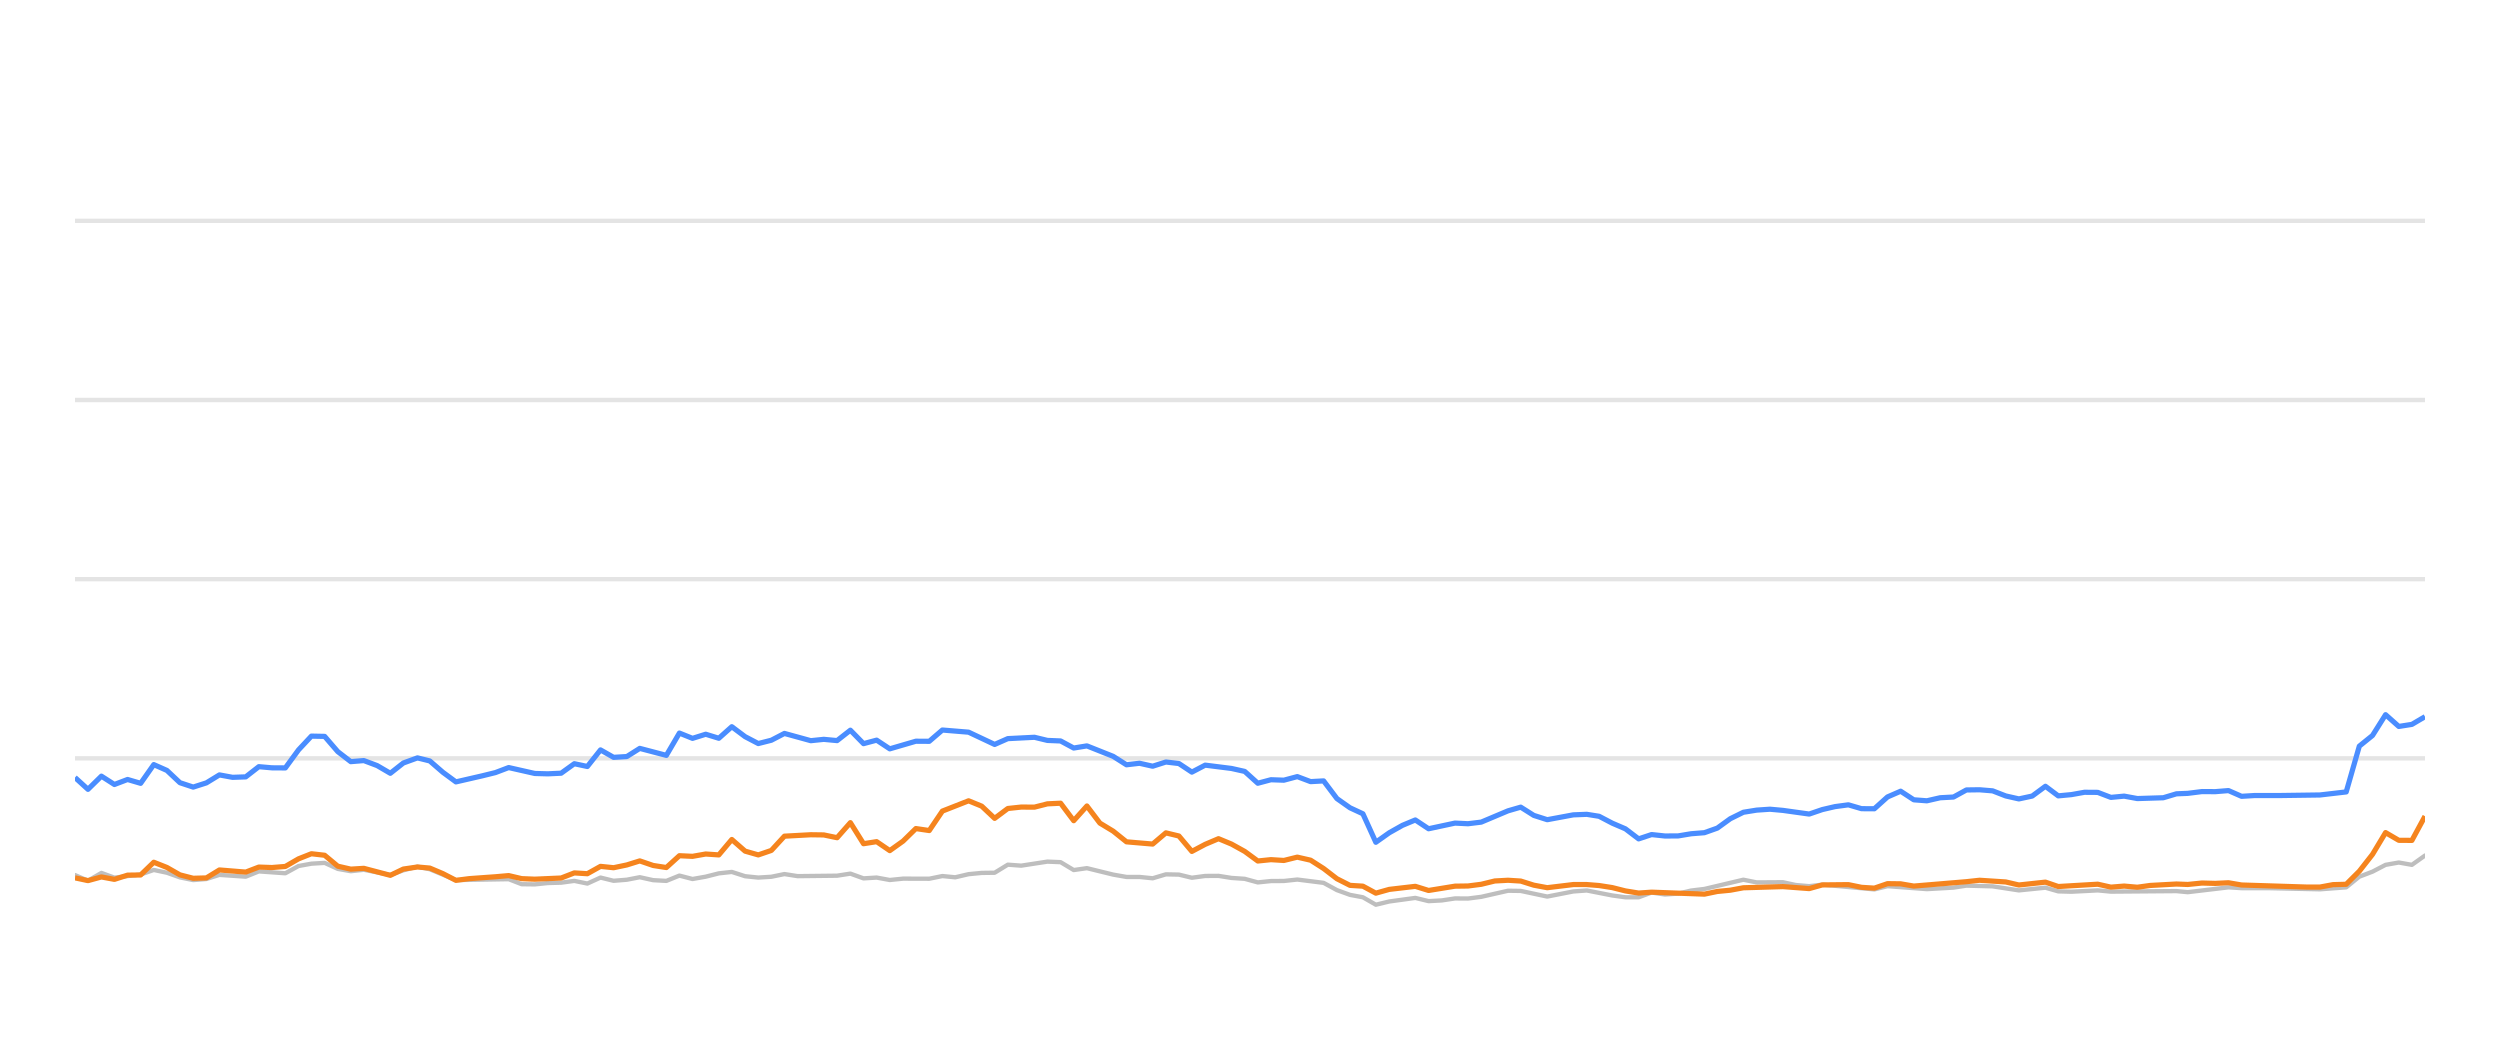
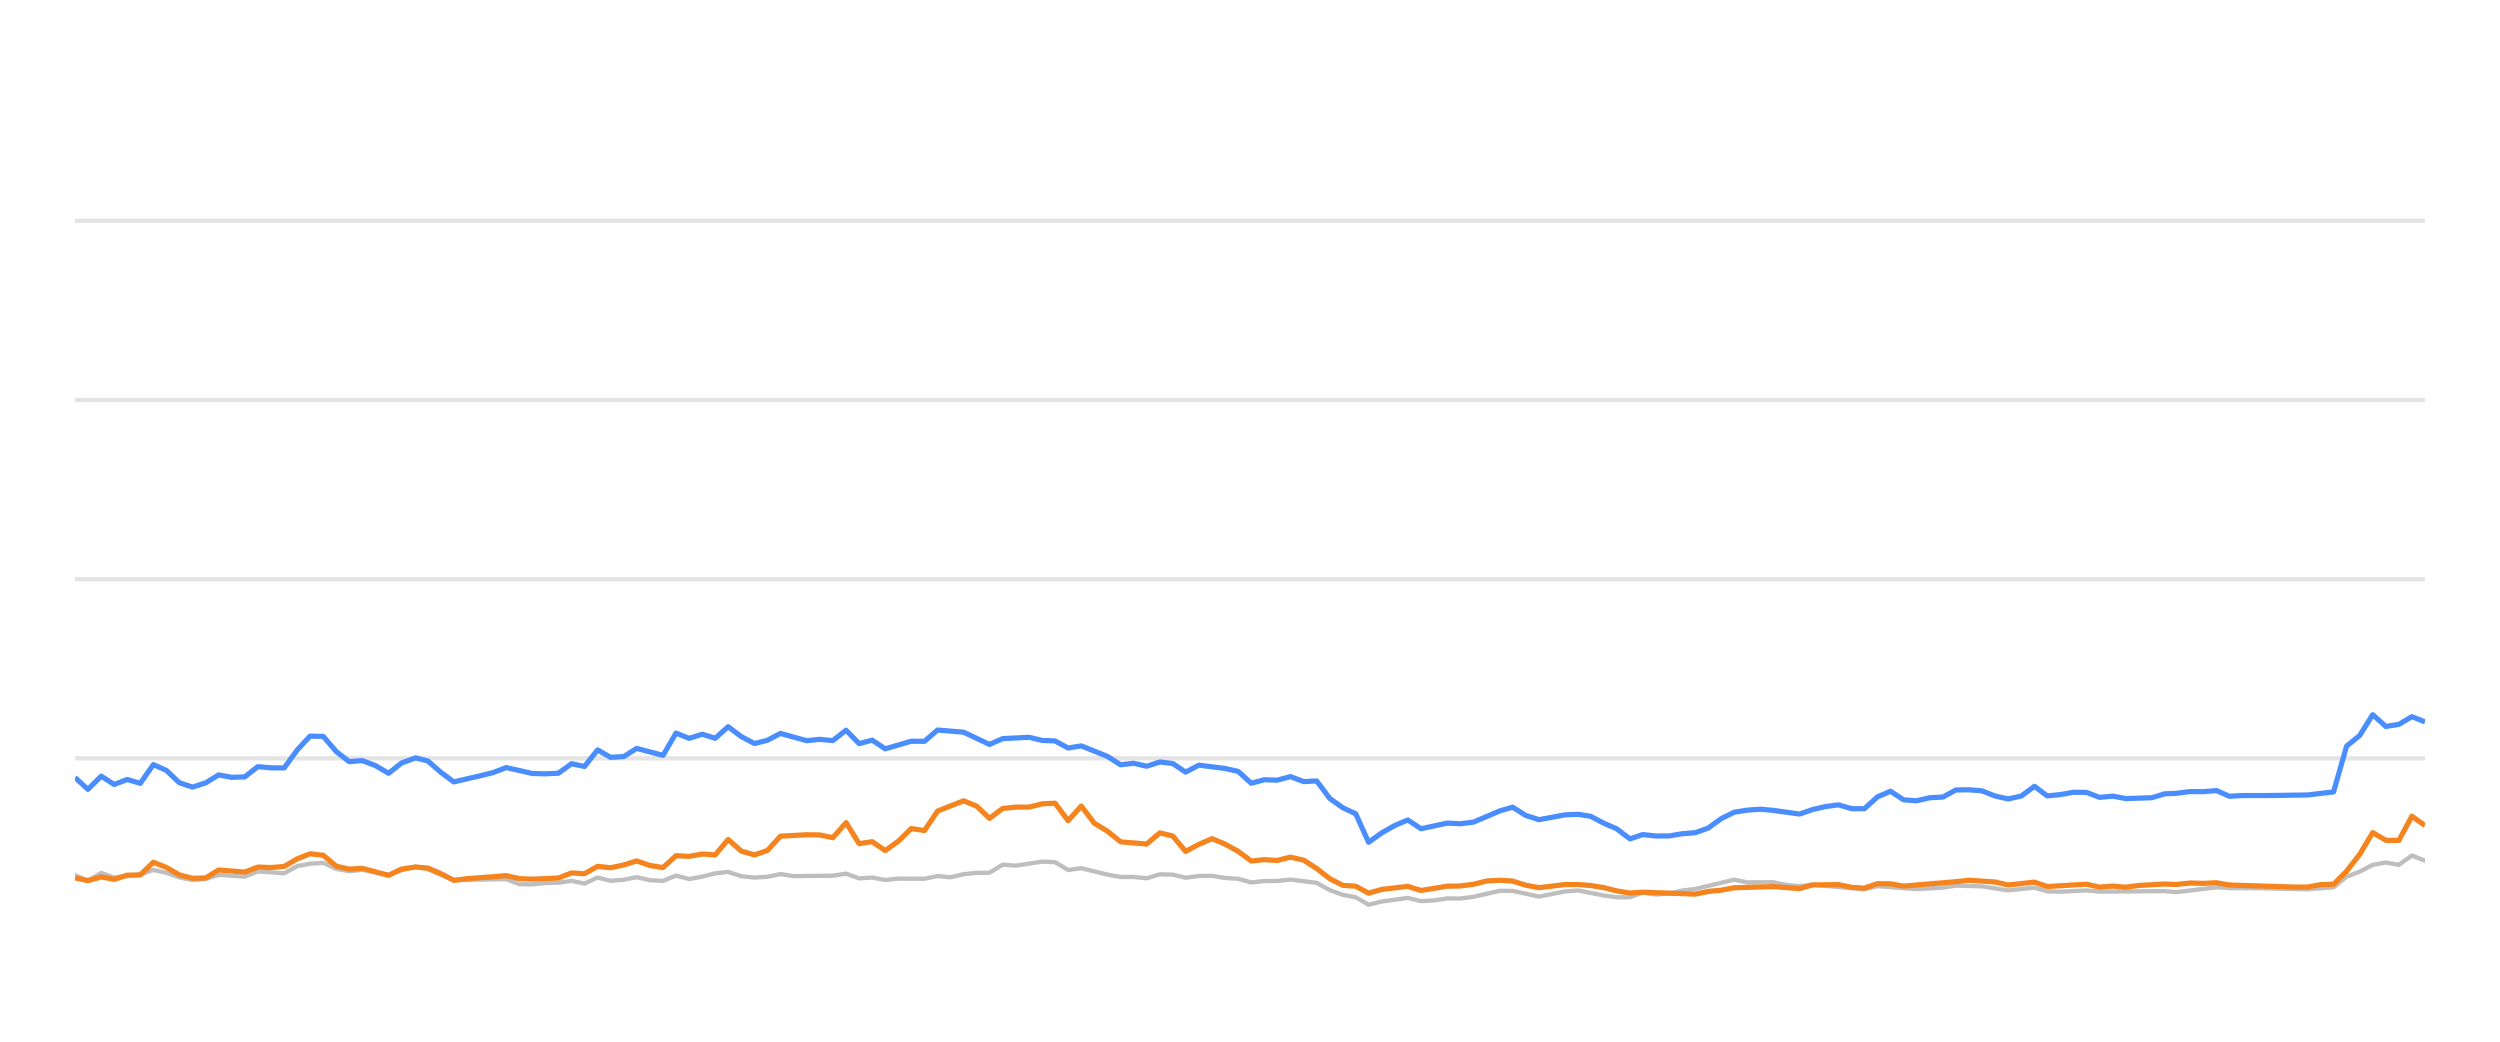
<svg xmlns="http://www.w3.org/2000/svg" width="288pt" height="120pt" viewBox="0 0 288 120" version="1.1">
  <defs>
    <style type="text/css">*{stroke-linejoin: round; stroke-linecap: butt}</style>
  </defs>
  <g id="figure_1">
    <g id="patch_1">
      <path d="M 0 120  L 288 120  L 288 0  L 0 0  L 0 120  z " style="fill: none; opacity: 0" />
    </g>
    <g id="axes_1">
      <g id="patch_2">
        <path d="M 8.64 108  L 279.36 108  L 279.36 4.8  L 8.64 4.8  L 8.64 108  z " style="fill: none" />
      </g>
      <g id="matplotlib.axis_1" />
      <g id="matplotlib.axis_2" />
      <g id="line2d_1">
-         <path d="M 8.64 87.36  L 279.36 87.36  " clip-path="url(#p0c54107187)" style="fill: none; stroke: #b2b2b2; stroke-opacity: 0.35; stroke-width: 0.5; stroke-linecap: square" />
+         <path d="M 8.64 87.36  L 279.36 87.36  " clip-path="url(#p8b1952e222)" style="fill: none; stroke: #b2b2b2; stroke-opacity: 0.35; stroke-width: 0.5; stroke-linecap: square" />
      </g>
      <g id="line2d_2">
-         <path d="M 8.64 66.72  L 279.36 66.72  " clip-path="url(#p0c54107187)" style="fill: none; stroke: #b2b2b2; stroke-opacity: 0.35; stroke-width: 0.5; stroke-linecap: square" />
+         <path d="M 8.64 66.72  L 279.36 66.72  " clip-path="url(#p8b1952e222)" style="fill: none; stroke: #b2b2b2; stroke-opacity: 0.35; stroke-width: 0.5; stroke-linecap: square" />
      </g>
      <g id="line2d_3">
-         <path d="M 8.64 46.08  L 279.36 46.08  " clip-path="url(#p0c54107187)" style="fill: none; stroke: #b2b2b2; stroke-opacity: 0.35; stroke-width: 0.5; stroke-linecap: square" />
+         <path d="M 8.64 46.08  L 279.36 46.08  " clip-path="url(#p8b1952e222)" style="fill: none; stroke: #b2b2b2; stroke-opacity: 0.35; stroke-width: 0.5; stroke-linecap: square" />
      </g>
      <g id="line2d_4">
-         <path d="M 8.64 25.44  L 279.36 25.44  " clip-path="url(#p0c54107187)" style="fill: none; stroke: #b2b2b2; stroke-opacity: 0.35; stroke-width: 0.5; stroke-linecap: square" />
+         <path d="M 8.64 25.44  L 279.36 25.44  " clip-path="url(#p8b1952e222)" style="fill: none; stroke: #b2b2b2; stroke-opacity: 0.35; stroke-width: 0.5; stroke-linecap: square" />
      </g>
      <g id="line2d_5">
-         <path d="M 8.64 100.807  L 10.135 101.457  L 11.682 100.559  L 13.179 101.106  L 16.2 100.745  L 17.716 100.219  L 19.228 100.539  L 20.729 101.075  L 22.257 101.385  L 23.774 101.261  L 25.277 100.786  L 28.308 100.993  L 29.818 100.384  L 32.871 100.601  L 34.388 99.765  L 35.874 99.496  L 37.399 99.403  L 38.912 100.095  L 40.41 100.363  L 41.914 100.198  L 44.966 100.797  L 46.465 100.26  L 48.09 99.837  L 49.509 100.136  L 52.522 101.385  L 58.601 101.282  L 60.094 101.86  L 61.609 101.88  L 63.109 101.725  L 64.644 101.684  L 66.161 101.478  L 67.664 101.787  L 69.179 101.096  L 70.687 101.467  L 72.213 101.344  L 73.703 101.055  L 75.243 101.395  L 76.764 101.478  L 78.267 100.869  L 79.778 101.261  L 81.298 100.993  L 82.808 100.611  L 84.304 100.446  L 85.836 100.941  L 87.353 101.096  L 88.859 101.003  L 90.367 100.693  L 91.886 100.931  L 96.434 100.879  L 97.963 100.642  L 99.479 101.189  L 100.988 101.096  L 102.503 101.375  L 104.033 101.22  L 107.05 101.23  L 108.563 100.92  L 110.042 101.065  L 111.582 100.704  L 113.095 100.559  L 114.583 100.539  L 116.101 99.61  L 117.644 99.723  L 120.661 99.259  L 122.181 99.321  L 123.692 100.229  L 125.212 100.012  L 128.241 100.755  L 129.769 101.024  L 131.271 101.024  L 132.789 101.178  L 134.31 100.724  L 135.811 100.755  L 137.303 101.117  L 138.84 100.91  L 140.373 100.9  L 141.863 101.137  L 143.391 101.24  L 144.899 101.653  L 146.413 101.498  L 147.904 101.488  L 149.448 101.323  L 152.481 101.705  L 154.011 102.541  L 155.518 103.088  L 157.006 103.366  L 158.496 104.223  L 160.041 103.851  L 163.045 103.439  L 164.573 103.81  L 166.095 103.728  L 167.614 103.5  L 169.115 103.511  L 170.639 103.315  L 173.724 102.613  L 175.188 102.634  L 178.242 103.284  L 181.239 102.696  L 182.796 102.582  L 185.737 103.16  L 187.249 103.366  L 188.77 103.366  L 190.264 102.819  L 191.806 103.046  L 193.329 102.943  L 194.813 102.592  L 196.348 102.407  L 200.837 101.344  L 202.372 101.653  L 205.389 101.633  L 206.861 101.952  L 208.42 102.087  L 209.929 101.911  L 215.927 102.458  L 217.44 102.087  L 221.975 102.427  L 225.044 102.252  L 226.529 102.025  L 229.553 102.107  L 232.574 102.572  L 235.634 102.262  L 237.11 102.685  L 238.627 102.726  L 241.663 102.572  L 243.175 102.716  L 250.728 102.654  L 252.026 102.778  L 256.721 102.221  L 258.226 102.314  L 261.275 102.314  L 267.258 102.448  L 270.282 102.221  L 271.794 100.993  L 273.313 100.415  L 274.818 99.63  L 276.34 99.362  L 277.851 99.63  L 279.36 98.557  L 279.36 98.557  " clip-path="url(#p0c54107187)" style="fill: none; stroke: #bebebe; stroke-width: 0.5; stroke-linecap: round" />
+         <path d="M 8.64 100.807  L 10.127 101.457  L 11.665 100.559  L 13.154 101.106  L 16.158 100.745  L 17.665 100.219  L 19.169 100.539  L 20.662 101.075  L 22.181 101.385  L 23.69 101.261  L 25.185 100.786  L 28.199 100.993  L 29.7 100.384  L 32.736 100.601  L 34.244 99.765  L 35.722 99.496  L 37.238 99.403  L 38.743 100.095  L 40.233 100.363  L 41.728 100.198  L 44.763 100.797  L 46.254 100.26  L 47.87 99.837  L 49.281 100.136  L 52.277 101.385  L 58.323 101.282  L 59.807 101.86  L 61.313 101.88  L 62.805 101.725  L 64.332 101.684  L 65.84 101.478  L 67.335 101.787  L 68.841 101.096  L 70.341 101.467  L 71.859 101.344  L 73.34 101.055  L 74.872 101.395  L 76.384 101.478  L 77.878 100.869  L 79.382 101.261  L 80.893 100.993  L 82.394 100.611  L 83.882 100.446  L 85.406 100.941  L 86.914 101.096  L 88.412 101.003  L 89.911 100.693  L 91.422 100.931  L 95.945 100.879  L 97.465 100.642  L 98.973 101.189  L 100.473 101.096  L 101.98 101.375  L 103.501 101.22  L 106.502 101.23  L 108.005 100.92  L 109.477 101.065  L 111.007 100.704  L 112.512 100.559  L 113.992 100.539  L 115.501 99.61  L 117.036 99.723  L 120.036 99.259  L 121.547 99.321  L 123.05 100.229  L 124.562 100.012  L 127.574 100.755  L 129.093 101.024  L 130.587 101.024  L 132.096 101.178  L 133.609 100.724  L 135.102 100.755  L 136.586 101.117  L 138.114 100.91  L 139.638 100.9  L 141.12 101.137  L 142.64 101.24  L 144.139 101.653  L 145.645 101.498  L 147.127 101.488  L 148.662 101.323  L 151.679 101.705  L 153.2 102.541  L 154.699 103.088  L 156.179 103.366  L 157.66 104.223  L 159.197 103.851  L 162.183 103.439  L 163.703 103.81  L 165.217 103.728  L 166.727 103.5  L 168.22 103.511  L 169.736 103.315  L 172.803 102.613  L 174.259 102.634  L 177.296 103.284  L 180.276 102.696  L 181.825 102.582  L 184.749 103.16  L 186.253 103.366  L 187.765 103.366  L 189.251 102.819  L 190.784 103.046  L 192.299 102.943  L 193.774 102.592  L 195.301 102.407  L 199.765 101.344  L 201.291 101.653  L 204.292 101.633  L 205.755 101.952  L 207.305 102.087  L 208.806 101.911  L 214.77 102.458  L 216.275 102.087  L 220.785 102.427  L 223.837 102.252  L 225.314 102.025  L 228.321 102.107  L 231.325 102.572  L 234.367 102.262  L 235.836 102.685  L 237.344 102.726  L 240.363 102.572  L 241.867 102.716  L 249.378 102.654  L 250.669 102.778  L 255.337 102.221  L 256.834 102.314  L 259.866 102.314  L 265.815 102.448  L 268.823 102.221  L 270.326 100.993  L 271.837 100.415  L 273.333 99.63  L 274.847 99.362  L 276.349 99.63  L 277.85 98.557  L 279.36 99.156  L 279.36 99.156  " clip-path="url(#p8b1952e222)" style="fill: none; stroke: #bebebe; stroke-width: 0.5; stroke-linecap: round" />
      </g>
      <g id="line2d_6">
-         <path d="M 8.64 89.568  L 10.135 90.931  L 11.682 89.414  L 13.179 90.373  L 14.696 89.796  L 16.2 90.239  L 17.716 88.082  L 19.228 88.753  L 20.729 90.167  L 22.257 90.673  L 23.774 90.188  L 25.277 89.269  L 26.79 89.548  L 28.308 89.496  L 29.818 88.32  L 31.329 88.454  L 32.871 88.464  L 34.388 86.39  L 35.874 84.801  L 37.399 84.832  L 38.912 86.586  L 40.41 87.742  L 41.914 87.618  L 43.449 88.196  L 44.966 89.083  L 46.465 87.897  L 48.09 87.308  L 49.509 87.659  L 51.023 88.97  L 52.522 90.074  L 55.572 89.372  L 57.075 89.001  L 58.601 88.423  L 61.609 89.104  L 63.109 89.145  L 64.644 89.073  L 66.161 87.979  L 67.664 88.299  L 69.179 86.39  L 70.687 87.246  L 72.213 87.154  L 73.703 86.214  L 76.764 87.019  L 78.267 84.45  L 79.778 85.059  L 81.298 84.584  L 82.808 85.048  L 84.304 83.717  L 85.836 84.863  L 87.353 85.657  L 88.859 85.275  L 90.367 84.491  L 93.403 85.327  L 94.898 85.172  L 96.434 85.317  L 97.963 84.12  L 99.479 85.668  L 100.988 85.265  L 102.503 86.266  L 105.507 85.389  L 107.05 85.399  L 108.563 84.099  L 111.582 84.347  L 114.583 85.76  L 116.101 85.09  L 119.169 84.935  L 120.661 85.296  L 122.181 85.358  L 123.692 86.173  L 125.212 85.926  L 128.241 87.133  L 129.769 88.103  L 131.271 87.928  L 132.789 88.268  L 134.31 87.783  L 135.811 87.959  L 137.303 88.949  L 138.84 88.144  L 141.863 88.526  L 143.391 88.867  L 144.899 90.229  L 146.413 89.826  L 147.904 89.878  L 149.448 89.465  L 150.983 90.043  L 152.481 89.961  L 154.011 91.994  L 155.518 93.057  L 157.006 93.748  L 158.496 97.03  L 160.041 95.936  L 161.561 95.079  L 163.045 94.46  L 164.573 95.472  L 167.614 94.821  L 169.115 94.894  L 170.639 94.708  L 173.724 93.408  L 175.188 92.984  L 176.694 93.934  L 178.242 94.429  L 181.239 93.872  L 182.796 93.81  L 184.218 94.037  L 185.737 94.832  L 187.249 95.482  L 188.77 96.638  L 190.264 96.142  L 191.806 96.307  L 193.329 96.297  L 194.813 96.049  L 196.348 95.926  L 197.834 95.399  L 199.33 94.316  L 200.837 93.573  L 202.372 93.325  L 203.899 93.222  L 205.389 93.356  L 208.42 93.779  L 209.929 93.263  L 211.397 92.922  L 212.933 92.716  L 214.449 93.16  L 215.927 93.17  L 217.44 91.808  L 218.956 91.147  L 220.47 92.138  L 221.975 92.252  L 223.51 91.901  L 225.044 91.818  L 226.529 91.003  L 228.043 90.982  L 229.553 91.106  L 231.066 91.694  L 232.574 92.035  L 234.112 91.705  L 235.634 90.58  L 237.11 91.684  L 238.627 91.54  L 240.129 91.271  L 241.663 91.282  L 243.175 91.86  L 244.701 91.715  L 246.221 91.994  L 249.21 91.901  L 250.728 91.447  L 252.026 91.395  L 253.67 91.189  L 255.2 91.199  L 256.721 91.075  L 258.226 91.736  L 259.758 91.643  L 262.786 91.643  L 267.258 91.581  L 270.282 91.23  L 271.794 85.956  L 273.313 84.728  L 274.818 82.334  L 276.34 83.686  L 277.851 83.449  L 279.36 82.561  L 279.36 82.561  " clip-path="url(#p0c54107187)" style="fill: none; stroke: #4a8dff; stroke-width: 0.6" />
+         <path d="M 8.64 89.568  L 10.127 90.931  L 11.665 89.414  L 13.154 90.373  L 14.662 89.796  L 16.158 90.239  L 17.665 88.082  L 19.169 88.753  L 20.662 90.167  L 22.181 90.673  L 23.69 90.188  L 25.185 89.269  L 26.688 89.548  L 28.199 89.496  L 29.7 88.32  L 31.203 88.454  L 32.736 88.464  L 34.244 86.39  L 35.722 84.801  L 37.238 84.832  L 38.743 86.586  L 40.233 87.742  L 41.728 87.618  L 43.255 88.196  L 44.763 89.083  L 46.254 87.897  L 47.87 87.308  L 49.281 87.659  L 50.787 88.97  L 52.277 90.074  L 55.31 89.372  L 56.805 89.001  L 58.323 88.423  L 61.313 89.104  L 62.805 89.145  L 64.332 89.073  L 65.84 87.979  L 67.335 88.299  L 68.841 86.39  L 70.341 87.246  L 71.859 87.154  L 73.34 86.214  L 76.384 87.019  L 77.878 84.45  L 79.382 85.059  L 80.893 84.584  L 82.394 85.048  L 83.882 83.717  L 85.406 84.863  L 86.914 85.657  L 88.412 85.275  L 89.911 84.491  L 92.93 85.327  L 94.417 85.172  L 95.945 85.317  L 97.465 84.12  L 98.973 85.668  L 100.473 85.265  L 101.98 86.266  L 104.967 85.389  L 106.502 85.399  L 108.005 84.099  L 111.007 84.347  L 113.992 85.76  L 115.501 85.09  L 118.552 84.935  L 120.036 85.296  L 121.547 85.358  L 123.05 86.173  L 124.562 85.926  L 127.574 87.133  L 129.093 88.103  L 130.587 87.928  L 132.096 88.268  L 133.609 87.783  L 135.102 87.959  L 136.586 88.949  L 138.114 88.144  L 141.12 88.526  L 142.64 88.867  L 144.139 90.229  L 145.645 89.826  L 147.127 89.878  L 148.662 89.465  L 150.189 90.043  L 151.679 89.961  L 153.2 91.994  L 154.699 93.057  L 156.179 93.748  L 157.66 97.03  L 159.197 95.936  L 160.708 95.079  L 162.183 94.46  L 163.703 95.472  L 166.727 94.821  L 168.22 94.894  L 169.736 94.708  L 172.803 93.408  L 174.259 92.984  L 175.756 93.934  L 177.296 94.429  L 180.276 93.872  L 181.825 93.81  L 183.239 94.037  L 184.749 94.832  L 186.253 95.482  L 187.765 96.638  L 189.251 96.142  L 190.784 96.307  L 192.299 96.297  L 193.774 96.049  L 195.301 95.926  L 196.779 95.399  L 198.267 94.316  L 199.765 93.573  L 201.291 93.325  L 202.81 93.222  L 204.292 93.356  L 207.305 93.779  L 208.806 93.263  L 210.266 92.922  L 211.793 92.716  L 213.301 93.16  L 214.77 93.17  L 216.275 91.808  L 217.783 91.147  L 219.288 92.138  L 220.785 92.252  L 222.312 91.901  L 223.837 91.818  L 225.314 91.003  L 226.819 90.982  L 228.321 91.106  L 229.825 91.694  L 231.325 92.035  L 232.854 91.705  L 234.367 90.58  L 235.836 91.684  L 237.344 91.54  L 238.838 91.271  L 240.363 91.282  L 241.867 91.86  L 243.384 91.715  L 244.895 91.994  L 247.868 91.901  L 249.378 91.447  L 250.669 91.395  L 252.304 91.189  L 253.825 91.199  L 255.337 91.075  L 256.834 91.736  L 258.358 91.643  L 261.368 91.643  L 265.815 91.581  L 268.823 91.23  L 270.326 85.956  L 271.837 84.728  L 273.333 82.334  L 274.847 83.686  L 276.349 83.449  L 277.85 82.561  L 279.36 83.16  L 279.36 83.16  " clip-path="url(#p8b1952e222)" style="fill: none; stroke: #4a8dff; stroke-width: 0.6" />
      </g>
      <g id="line2d_7">
-         <path d="M 8.64 101.127  L 10.135 101.447  L 11.682 101.024  L 13.179 101.302  L 14.696 100.817  L 16.2 100.797  L 17.716 99.331  L 19.228 99.93  L 20.729 100.786  L 22.257 101.178  L 23.774 101.137  L 25.277 100.219  L 28.308 100.466  L 29.818 99.888  L 31.329 99.94  L 32.871 99.816  L 34.388 98.939  L 35.874 98.351  L 37.399 98.526  L 38.912 99.785  L 40.41 100.126  L 41.914 100.033  L 44.966 100.838  L 46.465 100.116  L 48.09 99.878  L 49.509 100.002  L 51.023 100.642  L 52.522 101.416  L 54.055 101.22  L 57.075 101.003  L 58.601 100.869  L 60.094 101.22  L 61.609 101.282  L 64.644 101.148  L 66.161 100.559  L 67.664 100.652  L 69.179 99.806  L 70.687 99.961  L 72.213 99.641  L 73.703 99.176  L 75.243 99.703  L 76.764 99.94  L 78.267 98.578  L 79.778 98.65  L 81.298 98.382  L 82.808 98.485  L 84.304 96.71  L 85.836 98.052  L 87.353 98.485  L 88.859 97.969  L 90.367 96.328  L 93.403 96.163  L 94.898 96.184  L 96.434 96.504  L 97.963 94.77  L 99.479 97.195  L 100.988 96.958  L 102.503 97.99  L 104.033 96.896  L 105.507 95.451  L 107.05 95.678  L 108.563 93.438  L 111.582 92.252  L 113.095 92.871  L 114.583 94.274  L 116.101 93.139  L 117.644 92.974  L 119.169 92.984  L 120.661 92.603  L 122.181 92.53  L 123.692 94.543  L 125.212 92.85  L 126.706 94.821  L 128.241 95.75  L 129.769 96.978  L 132.789 97.236  L 134.31 95.946  L 135.811 96.307  L 137.303 98.082  L 138.84 97.267  L 140.373 96.617  L 141.863 97.236  L 143.391 98.082  L 144.899 99.187  L 146.413 99.032  L 147.904 99.125  L 149.448 98.743  L 150.983 99.094  L 152.481 100.054  L 154.011 101.23  L 155.518 101.994  L 157.006 102.087  L 158.496 102.892  L 160.041 102.458  L 163.045 102.107  L 164.573 102.582  L 167.614 102.087  L 169.115 102.066  L 170.639 101.87  L 172.202 101.488  L 173.724 101.406  L 175.188 101.498  L 176.694 101.973  L 178.242 102.262  L 181.239 101.901  L 182.796 101.901  L 184.218 102.014  L 185.737 102.252  L 187.249 102.634  L 188.77 102.881  L 190.264 102.778  L 196.348 103.005  L 197.834 102.696  L 199.33 102.551  L 200.837 102.272  L 205.389 102.138  L 208.42 102.365  L 209.929 101.942  L 212.933 101.911  L 214.449 102.221  L 215.927 102.314  L 217.44 101.798  L 218.956 101.818  L 220.47 102.076  L 226.529 101.571  L 228.043 101.406  L 231.066 101.602  L 232.574 101.952  L 235.634 101.622  L 237.11 102.128  L 241.663 101.86  L 243.175 102.2  L 244.701 102.076  L 246.221 102.21  L 247.702 102.004  L 250.728 101.839  L 252.026 101.891  L 253.67 101.725  L 255.2 101.767  L 256.721 101.694  L 258.226 101.952  L 265.748 102.19  L 267.258 102.19  L 268.767 101.911  L 270.282 101.87  L 271.794 100.363  L 273.313 98.423  L 274.818 95.915  L 276.34 96.803  L 277.851 96.813  L 279.36 94.027  L 279.36 94.027  " clip-path="url(#p0c54107187)" style="fill: none; stroke: #f5841e; stroke-width: 0.6" />
+         <path d="M 8.64 101.127  L 10.127 101.447  L 11.665 101.024  L 13.154 101.302  L 14.662 100.817  L 16.158 100.797  L 17.665 99.331  L 19.169 99.93  L 20.662 100.786  L 22.181 101.178  L 23.69 101.137  L 25.185 100.219  L 28.199 100.466  L 29.7 99.888  L 31.203 99.94  L 32.736 99.816  L 34.244 98.939  L 35.722 98.351  L 37.238 98.526  L 38.743 99.785  L 40.233 100.126  L 41.728 100.033  L 44.763 100.838  L 46.254 100.116  L 47.87 99.878  L 49.281 100.002  L 50.787 100.642  L 52.277 101.416  L 53.802 101.22  L 56.805 101.003  L 58.323 100.869  L 59.807 101.22  L 61.313 101.282  L 64.332 101.148  L 65.84 100.559  L 67.335 100.652  L 68.841 99.806  L 70.341 99.961  L 71.859 99.641  L 73.34 99.176  L 74.872 99.703  L 76.384 99.94  L 77.878 98.578  L 79.382 98.65  L 80.893 98.382  L 82.394 98.485  L 83.882 96.71  L 85.406 98.052  L 86.914 98.485  L 88.412 97.969  L 89.911 96.328  L 92.93 96.163  L 94.417 96.184  L 95.945 96.504  L 97.465 94.77  L 98.973 97.195  L 100.473 96.958  L 101.98 97.99  L 103.501 96.896  L 104.967 95.451  L 106.502 95.678  L 108.005 93.438  L 111.007 92.252  L 112.512 92.871  L 113.992 94.274  L 115.501 93.139  L 117.036 92.974  L 118.552 92.984  L 120.036 92.603  L 121.547 92.53  L 123.05 94.543  L 124.562 92.85  L 126.047 94.821  L 127.574 95.75  L 129.093 96.978  L 132.096 97.236  L 133.609 95.946  L 135.102 96.307  L 136.586 98.082  L 138.114 97.267  L 139.638 96.617  L 141.12 97.236  L 142.64 98.082  L 144.139 99.187  L 145.645 99.032  L 147.127 99.125  L 148.662 98.743  L 150.189 99.094  L 151.679 100.054  L 153.2 101.23  L 154.699 101.994  L 156.179 102.087  L 157.66 102.892  L 159.197 102.458  L 162.183 102.107  L 163.703 102.582  L 166.727 102.087  L 168.22 102.066  L 169.736 101.87  L 171.29 101.488  L 172.803 101.406  L 174.259 101.498  L 175.756 101.973  L 177.296 102.262  L 180.276 101.901  L 181.825 101.901  L 183.239 102.014  L 184.749 102.252  L 186.253 102.634  L 187.765 102.881  L 189.251 102.778  L 195.301 103.005  L 196.779 102.696  L 198.267 102.551  L 199.765 102.272  L 204.292 102.138  L 207.305 102.365  L 208.806 101.942  L 211.793 101.911  L 213.301 102.221  L 214.77 102.314  L 216.275 101.798  L 217.783 101.818  L 219.288 102.076  L 225.314 101.571  L 226.819 101.406  L 229.825 101.602  L 231.325 101.952  L 234.367 101.622  L 235.836 102.128  L 240.363 101.86  L 241.867 102.2  L 243.384 102.076  L 244.895 102.21  L 246.369 102.004  L 249.378 101.839  L 250.669 101.891  L 252.304 101.725  L 253.825 101.767  L 255.337 101.694  L 256.834 101.952  L 264.313 102.19  L 265.815 102.19  L 267.316 101.911  L 268.823 101.87  L 270.326 100.363  L 271.837 98.423  L 273.333 95.915  L 274.847 96.803  L 276.349 96.813  L 277.85 94.027  L 279.36 95.1  L 279.36 95.1  " clip-path="url(#p8b1952e222)" style="fill: none; stroke: #f5841e; stroke-width: 0.6" />
      </g>
    </g>
  </g>
  <defs>
-     <clipPath id="p0c54107187">
+     <clipPath id="p8b1952e222">
      <rect x="8.64" y="4.8" width="270.72" height="103.2" />
    </clipPath>
  </defs>
</svg>
